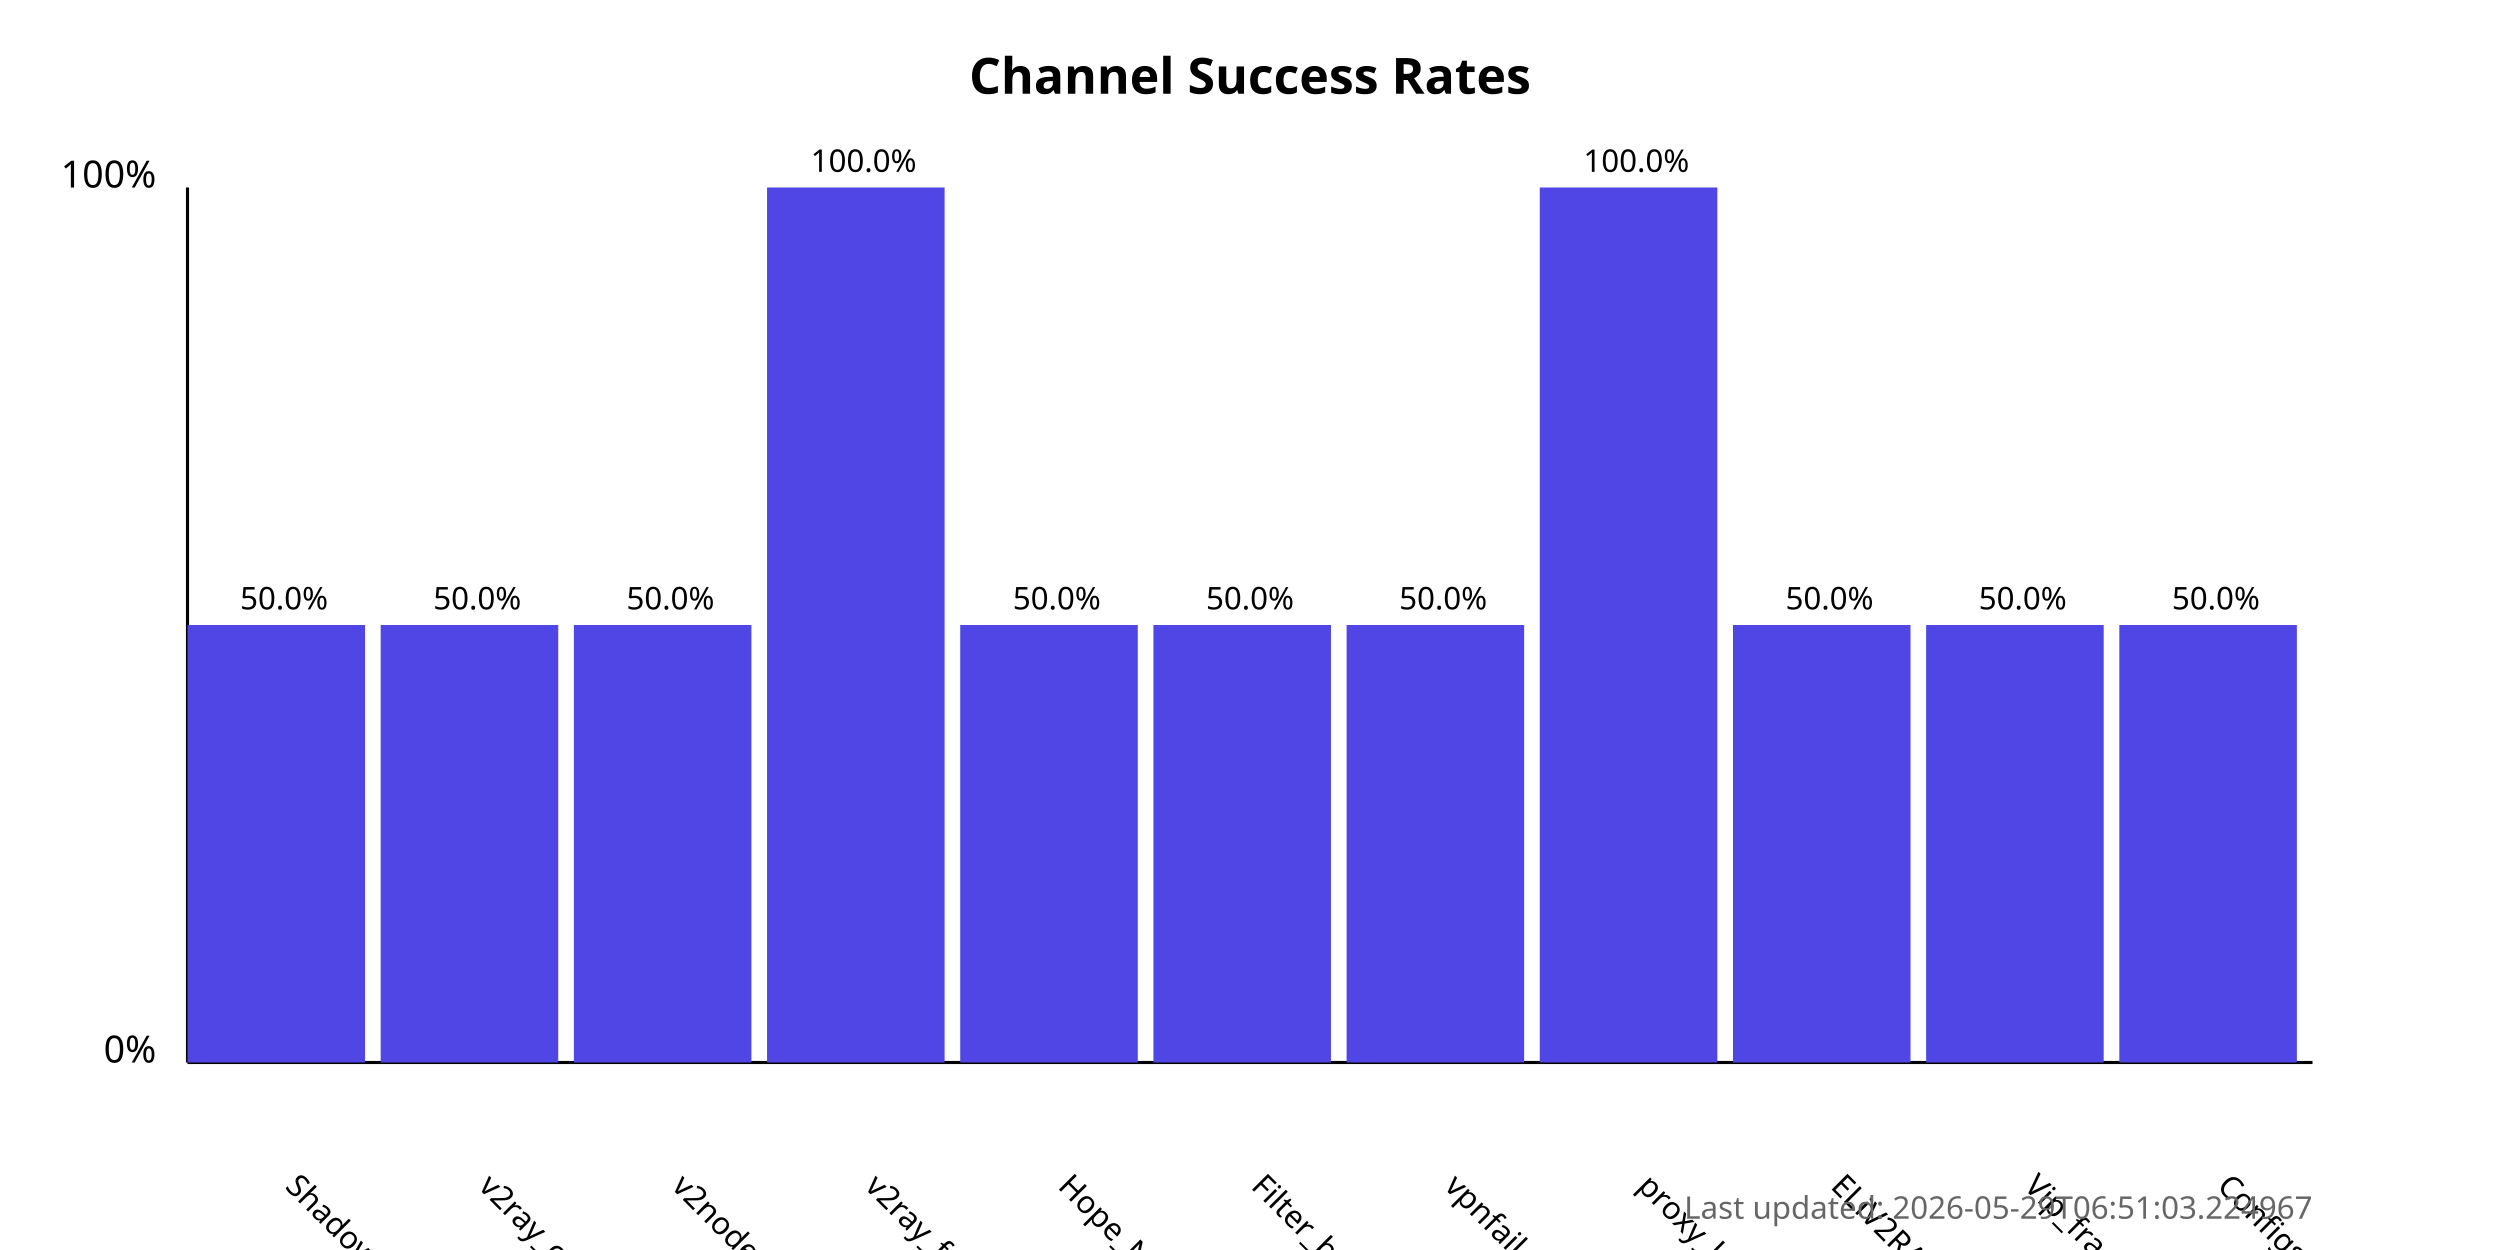
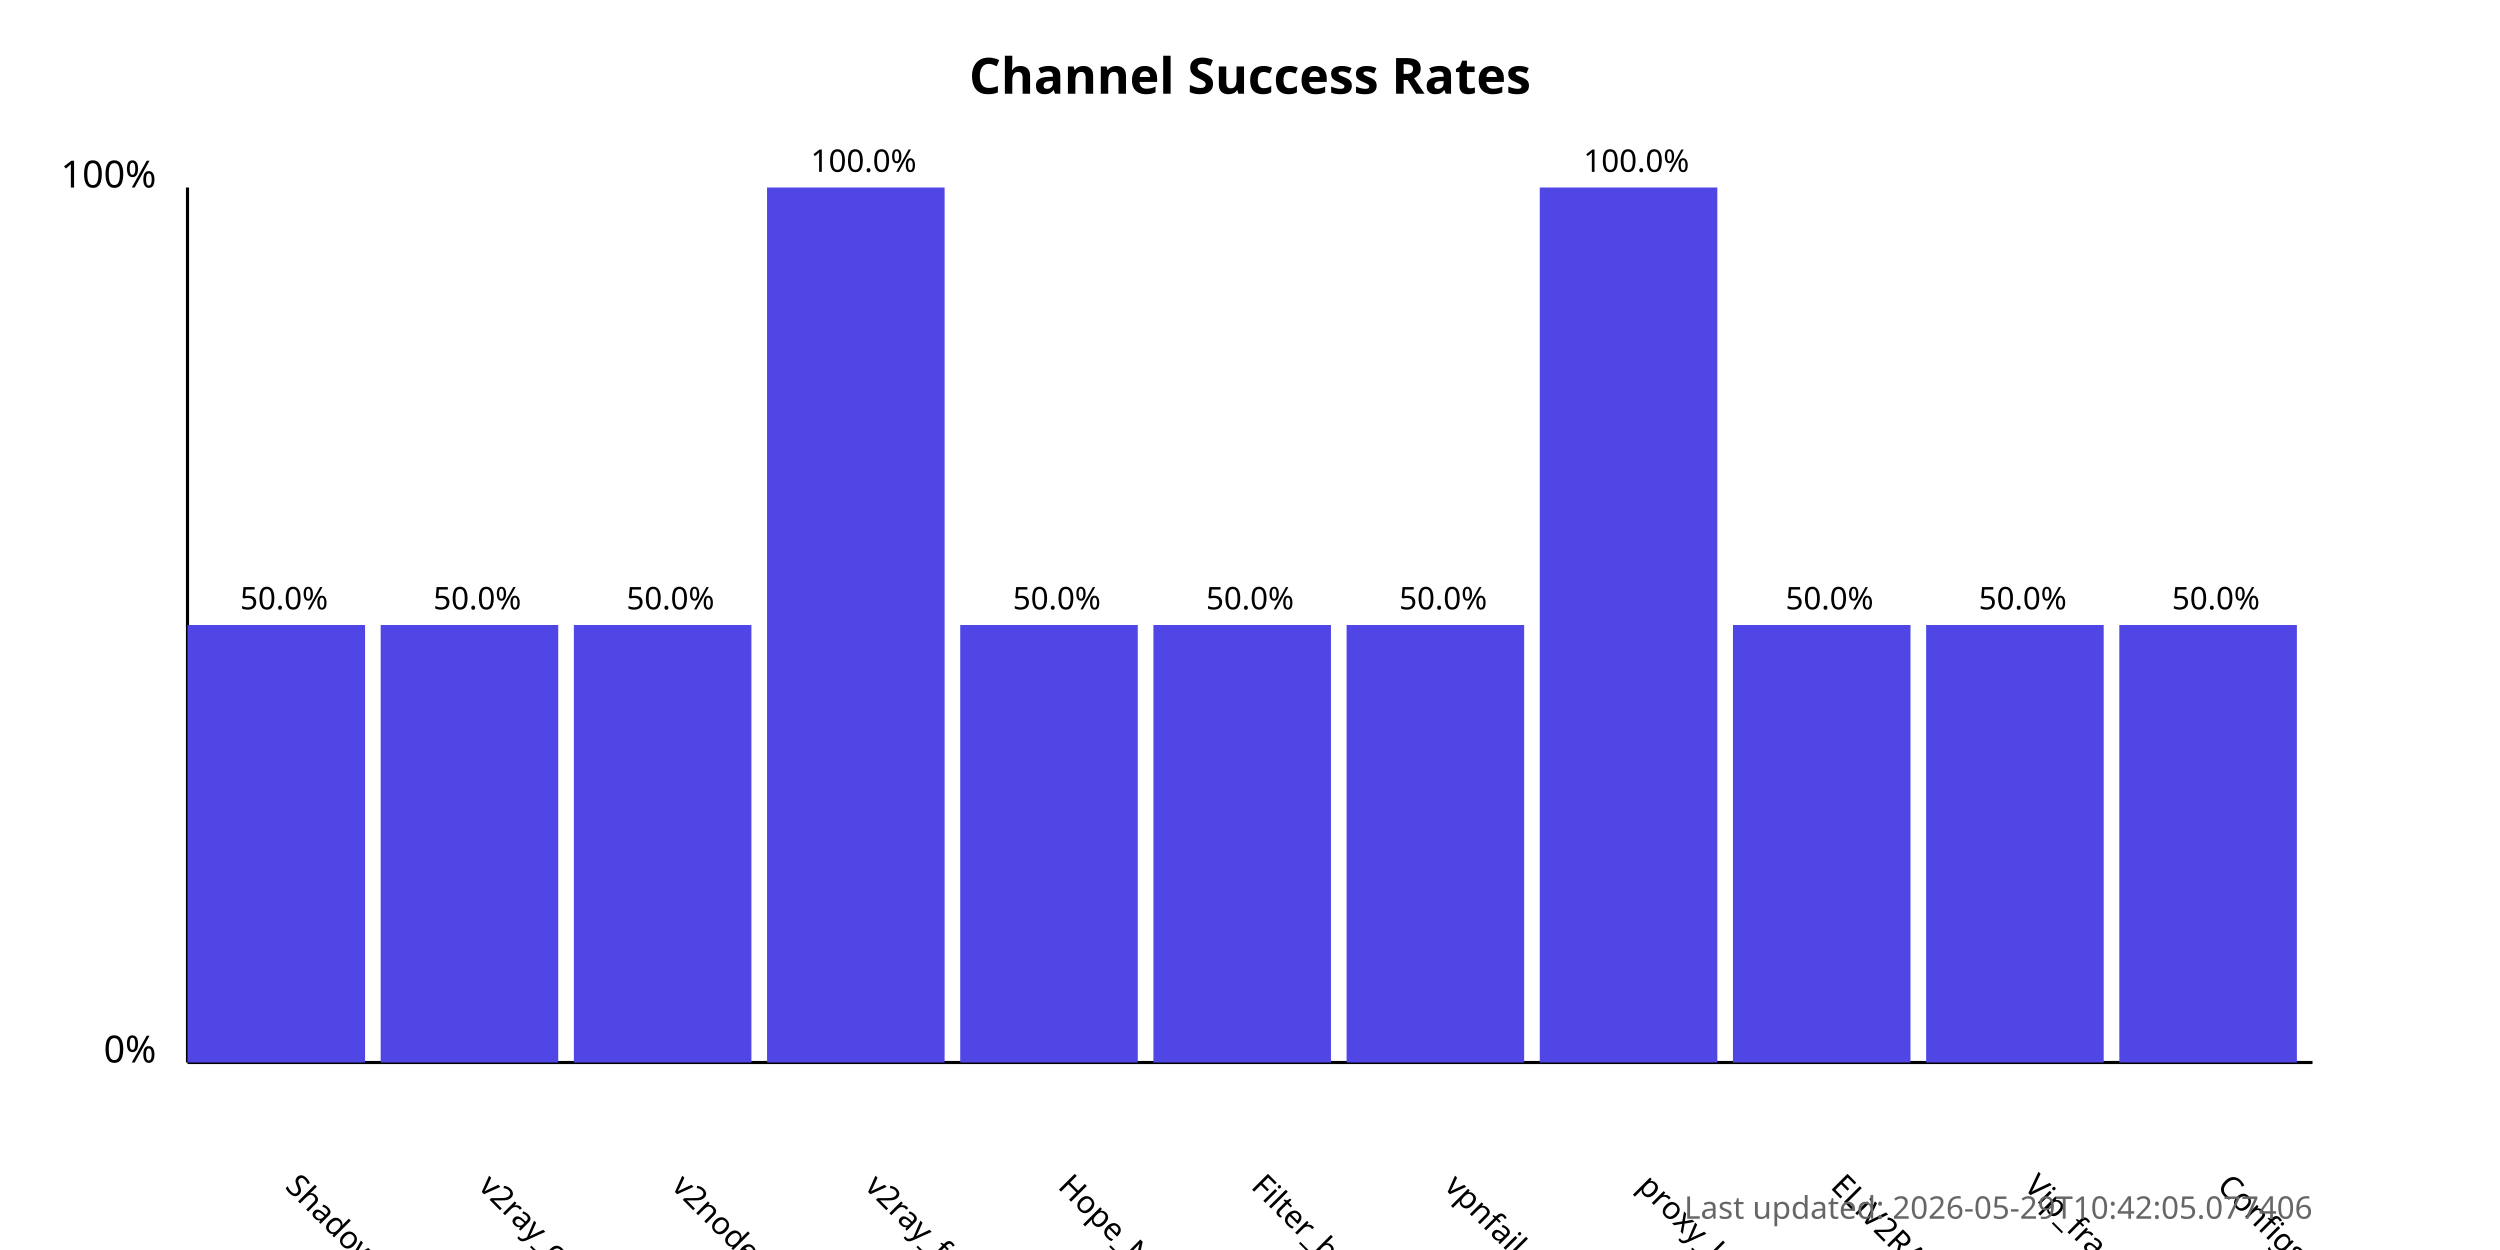
<svg xmlns="http://www.w3.org/2000/svg" width="800" height="400">
  <style>
            .chart-title { font: bold 16px sans-serif; }
            .axis-label { font: 12px sans-serif; }
            .tick-label { font: 10px sans-serif; }
            .bar { fill: #4f46e5; }
            .bar:hover { fill: #6366f1; }
            .timestamp { font: 10px sans-serif; fill: #666; }
        </style>
  <text x="400.0" y="30" text-anchor="middle" class="chart-title">
            Channel Success Rates
        </text>
  <line x1="60" y1="340" x2="60" y2="60" stroke="black" stroke-width="1" />
  <line x1="60" y1="340" x2="740" y2="340" stroke="black" stroke-width="1" />
  <text x="50" y="340" text-anchor="end" class="axis-label">0%</text>
  <text x="50" y="60" text-anchor="end" class="axis-label">100%</text>
  <g>
    <rect x="60" y="200.0" width="56.818" height="140.0" class="bar" />
    <text x="90.909" y="380" transform="rotate(45, 90.90909, 380)" text-anchor="start" class="tick-label">
                ShadowProxy66
            </text>
    <text x="90.909" y="195.0" text-anchor="middle" class="tick-label">
                50.0%
            </text>
  </g>
  <g>
    <rect x="121.818" y="200.0" width="56.818" height="140.0" class="bar" />
    <text x="152.727" y="380" transform="rotate(45, 152.7273, 380)" text-anchor="start" class="tick-label">
                v2ray_configs_pool
            </text>
    <text x="152.727" y="195.0" text-anchor="middle" class="tick-label">
                50.0%
            </text>
  </g>
  <g>
    <rect x="183.636" y="200.0" width="56.818" height="140.0" class="bar" />
    <text x="214.545" y="380" transform="rotate(45, 214.5455, 380)" text-anchor="start" class="tick-label">
                v2nodes
            </text>
    <text x="214.545" y="195.0" text-anchor="middle" class="tick-label">
                50.0%
            </text>
  </g>
  <g>
    <rect x="245.455" y="60.0" width="56.818" height="280.0" class="bar" />
    <text x="276.364" y="380" transform="rotate(45, 276.3636, 380)" text-anchor="start" class="tick-label">
                v2ray_free_conf
            </text>
    <text x="276.364" y="55.0" text-anchor="middle" class="tick-label">
                100.0%
            </text>
  </g>
  <g>
    <rect x="307.273" y="200.0" width="56.818" height="140.0" class="bar" />
    <text x="338.182" y="380" transform="rotate(45, 338.1818, 380)" text-anchor="start" class="tick-label">
                Hope_Net
            </text>
    <text x="338.182" y="195.0" text-anchor="middle" class="tick-label">
                50.0%
            </text>
  </g>
  <g>
    <rect x="369.091" y="200.0" width="56.818" height="140.0" class="bar" />
    <text x="400.0" y="380" transform="rotate(45, 400.0, 380)" text-anchor="start" class="tick-label">
                Filter_breaker
            </text>
    <text x="400.0" y="195.0" text-anchor="middle" class="tick-label">
                50.0%
            </text>
  </g>
  <g>
    <rect x="430.909" y="200.0" width="56.818" height="140.0" class="bar" />
    <text x="461.818" y="380" transform="rotate(45, 461.8182, 380)" text-anchor="start" class="tick-label">
                vpnfail_vless
            </text>
    <text x="461.818" y="195.0" text-anchor="middle" class="tick-label">
                50.0%
            </text>
  </g>
  <g>
    <rect x="492.727" y="60.0" width="56.818" height="280.0" class="bar" />
    <text x="523.636" y="380" transform="rotate(45, 523.6364, 380)" text-anchor="start" class="tick-label">
                proxy_kafee
            </text>
    <text x="523.636" y="55.0" text-anchor="middle" class="tick-label">
                100.0%
            </text>
  </g>
  <g>
    <rect x="554.545" y="200.0" width="56.818" height="140.0" class="bar" />
    <text x="585.455" y="380" transform="rotate(45, 585.4545, 380)" text-anchor="start" class="tick-label">
                ELiV2RAY
            </text>
    <text x="585.455" y="195.0" text-anchor="middle" class="tick-label">
                50.0%
            </text>
  </g>
  <g>
    <rect x="616.364" y="200.0" width="56.818" height="140.0" class="bar" />
    <text x="647.273" y="380" transform="rotate(45, 647.2727, 380)" text-anchor="start" class="tick-label">
                Vip_fragment_v2ray
            </text>
    <text x="647.273" y="195.0" text-anchor="middle" class="tick-label">
                50.0%
            </text>
  </g>
  <g>
    <rect x="678.182" y="200.0" width="56.818" height="140.0" class="bar" />
    <text x="709.091" y="380" transform="rotate(45, 709.0909, 380)" text-anchor="start" class="tick-label">
                ConfigsHubPlus
            </text>
    <text x="709.091" y="195.0" text-anchor="middle" class="tick-label">
                50.0%
            </text>
  </g>
  <text x="740" y="390" text-anchor="end" class="timestamp">
-             Last updated: 2026-05-29T06:51:03.224967
+             Last updated: 2026-05-29T10:42:05.077406
        </text>
</svg>
